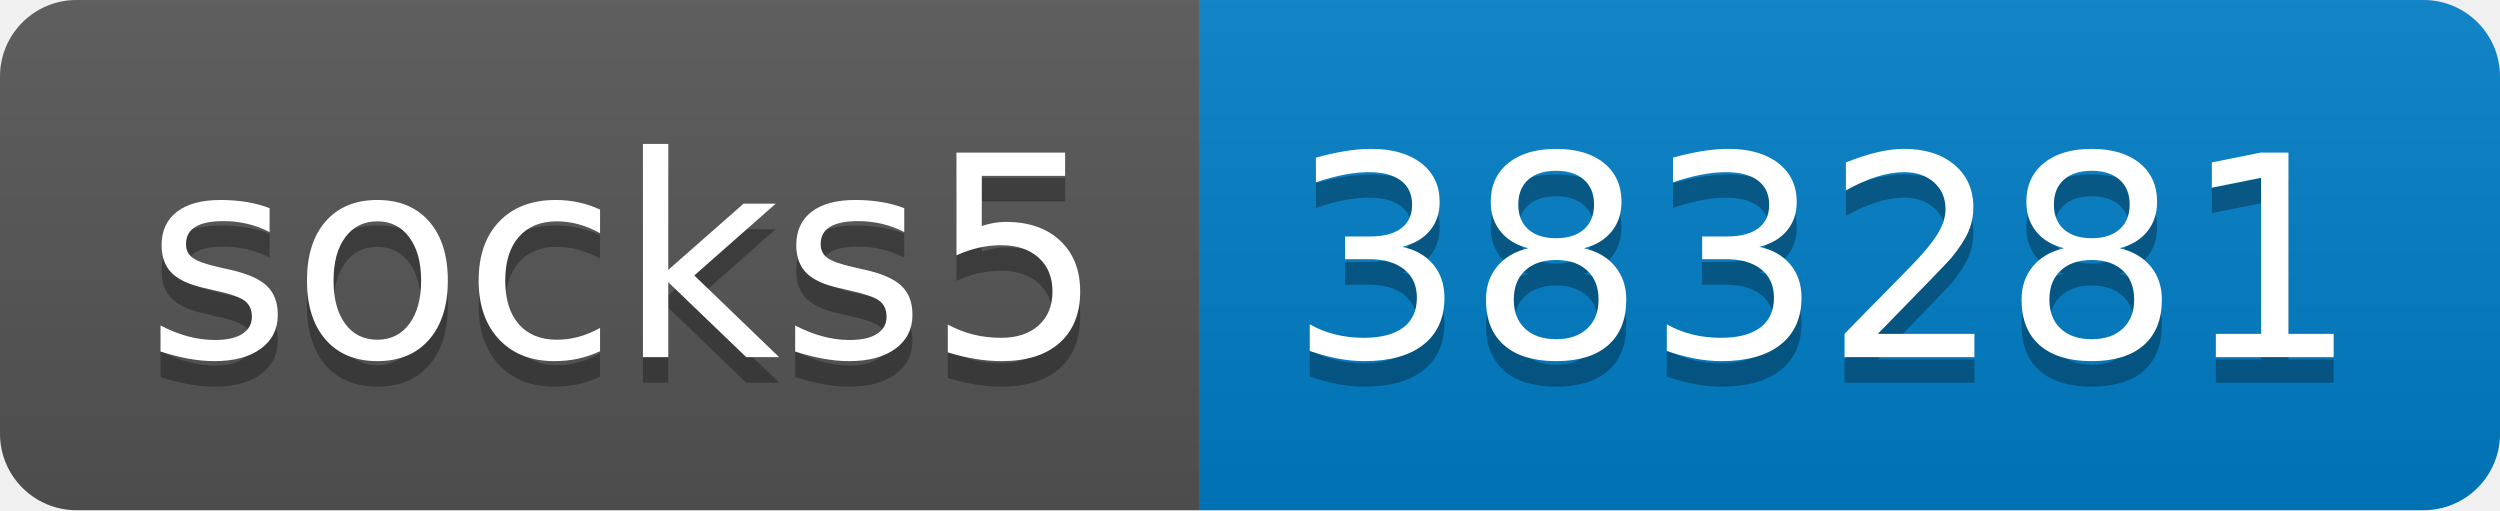
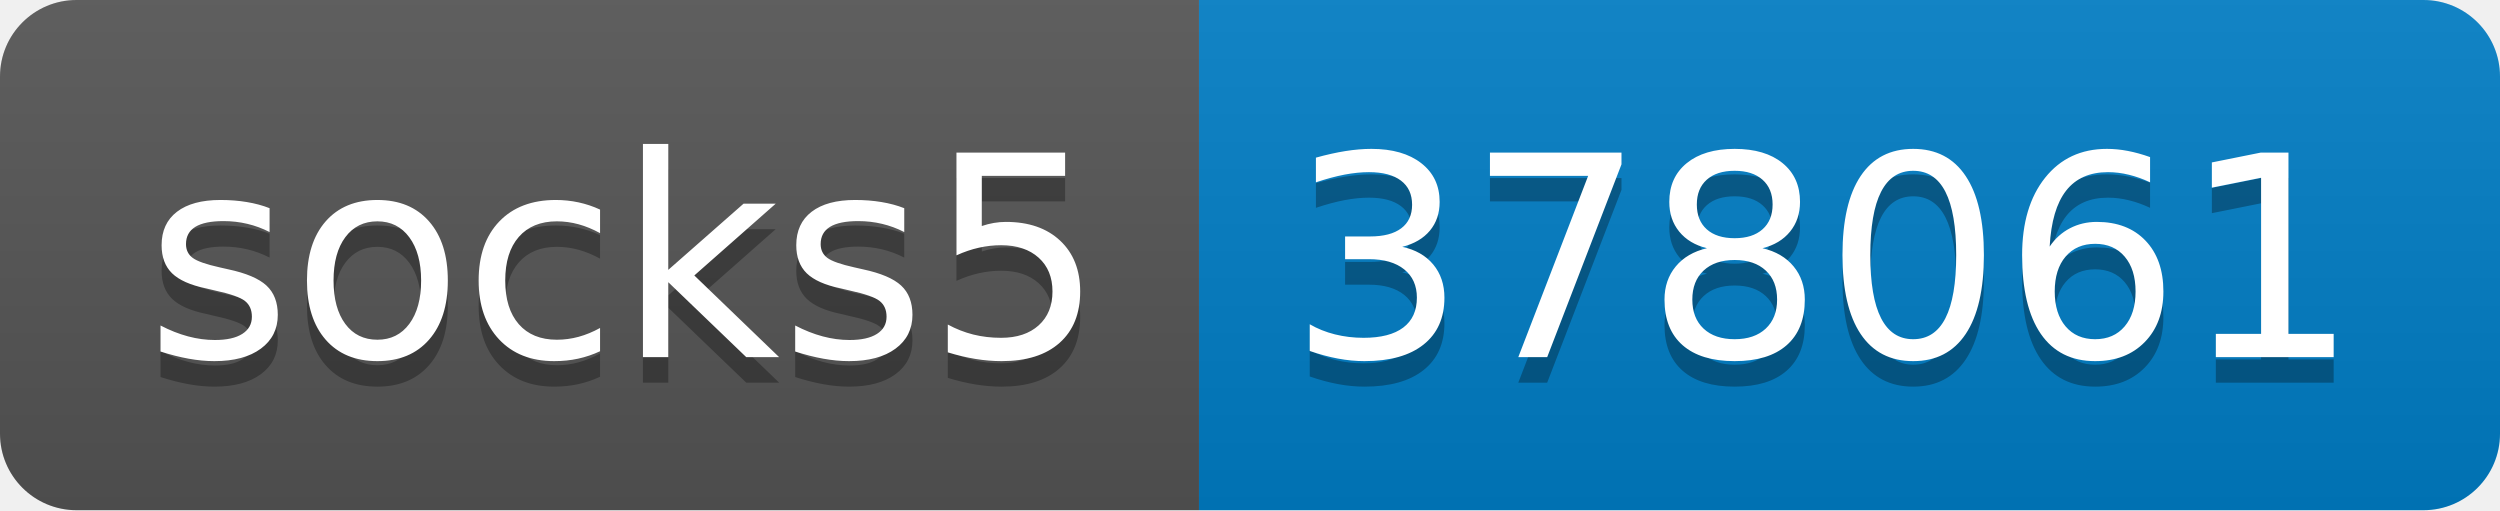
- <svg xmlns="http://www.w3.org/2000/svg" width="98" height="20" role="img" aria-label="socks5: 383281">
+ <svg xmlns="http://www.w3.org/2000/svg" width="98" height="20" role="img" aria-label="socks5: 378061">
  <linearGradient id="s" x2="0" y2="100%">
    <stop offset="0" stop-color="#bbb" stop-opacity=".1" />
    <stop offset="1" stop-opacity=".1" />
  </linearGradient>
  <clipPath id="r">
    <rect width="98" height="20" rx="3" fill="#fff" />
  </clipPath>
  <g clip-path="url(#r)">
    <rect width="47" height="20" fill="#555" />
    <rect x="47" width="51" height="20" fill="#007ec6" />
    <rect width="98" height="20" fill="url(#s)" />
  </g>
  <g fill="#fff" text-anchor="middle" font-family="Verdana,Geneva,DejaVu Sans,sans-serif" text-rendering="geometricPrecision" font-size="110">
    <text aria-hidden="true" x="245" y="150" fill="#010101" fill-opacity=".3" transform="scale(.1)" textLength="370">socks5</text>
    <text x="245" y="140" transform="scale(.1)" fill="#fff" textLength="370">socks5</text>
-     <text aria-hidden="true" x="715" y="150" fill="#010101" fill-opacity=".3" transform="scale(.1)" textLength="410">383281</text>
-     <text x="715" y="140" transform="scale(.1)" fill="#fff" textLength="410">383281</text>
+     <text aria-hidden="true" x="715" y="150" fill="#010101" fill-opacity=".3" transform="scale(.1)" textLength="410">378061</text>
+     <text x="715" y="140" transform="scale(.1)" fill="#fff" textLength="410">378061</text>
  </g>
</svg>
